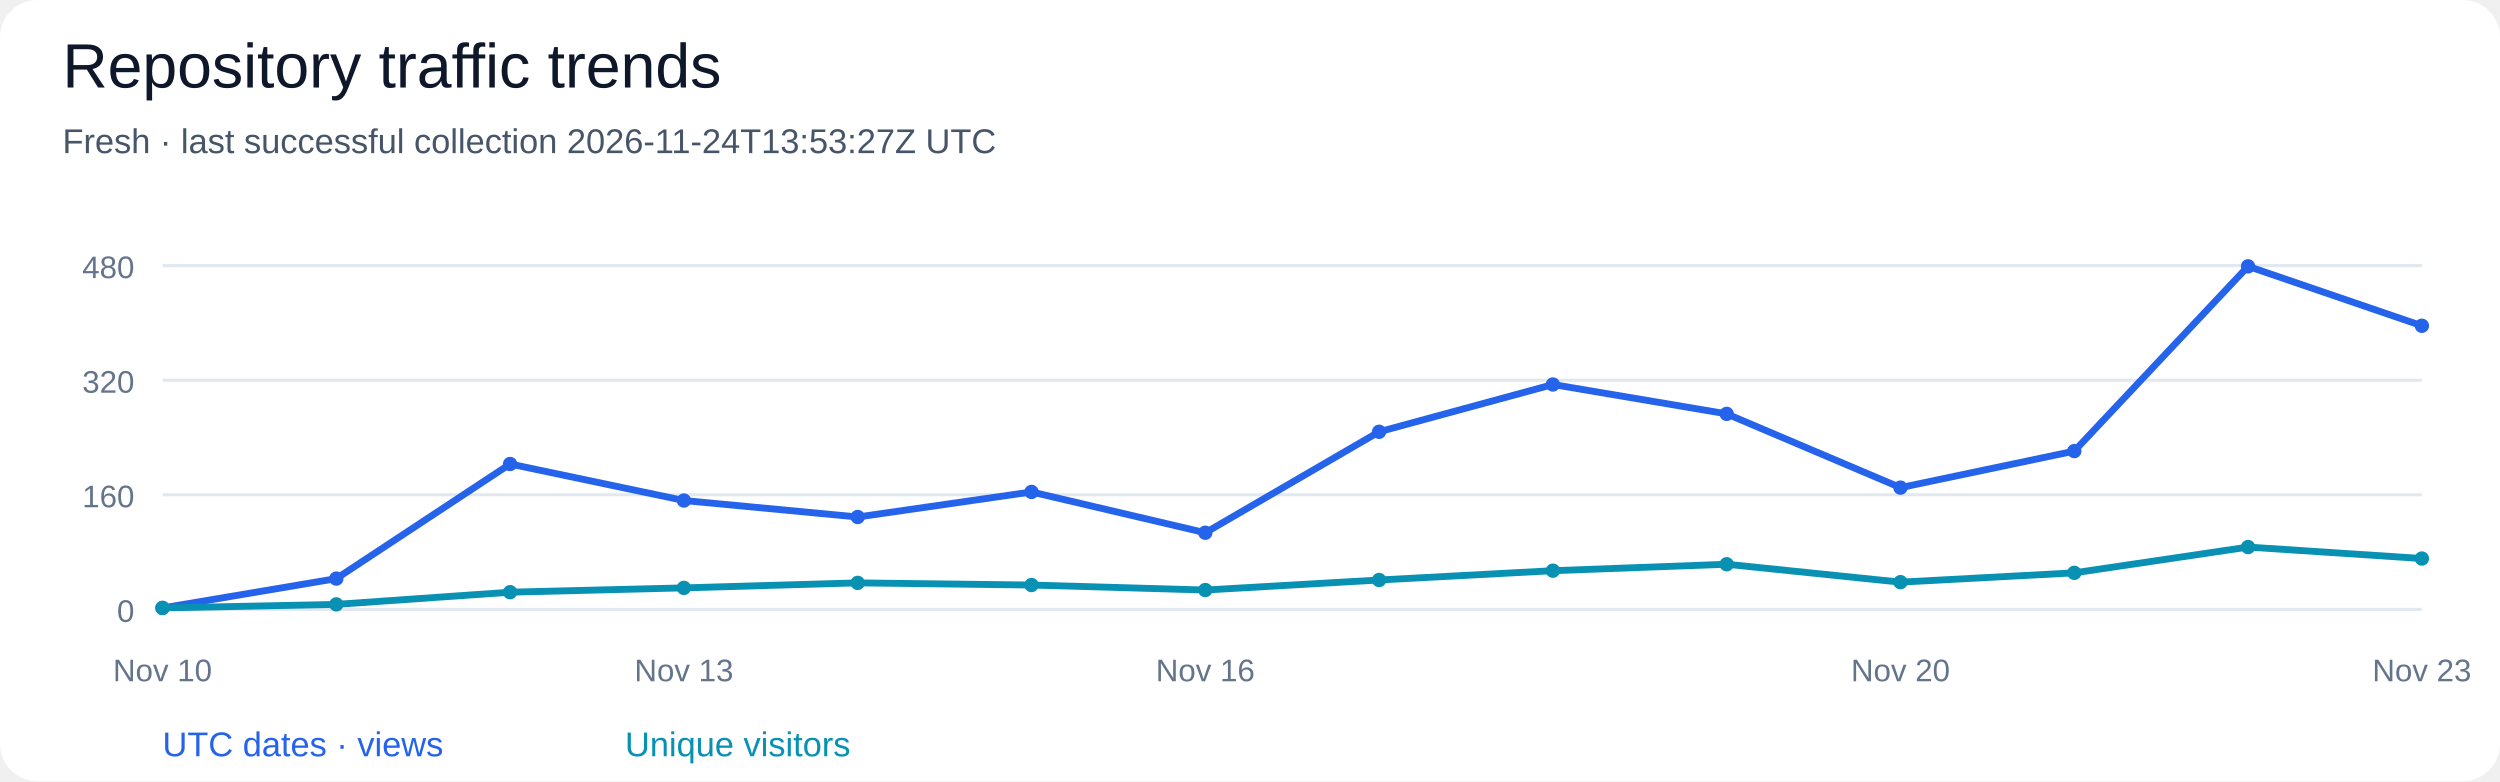
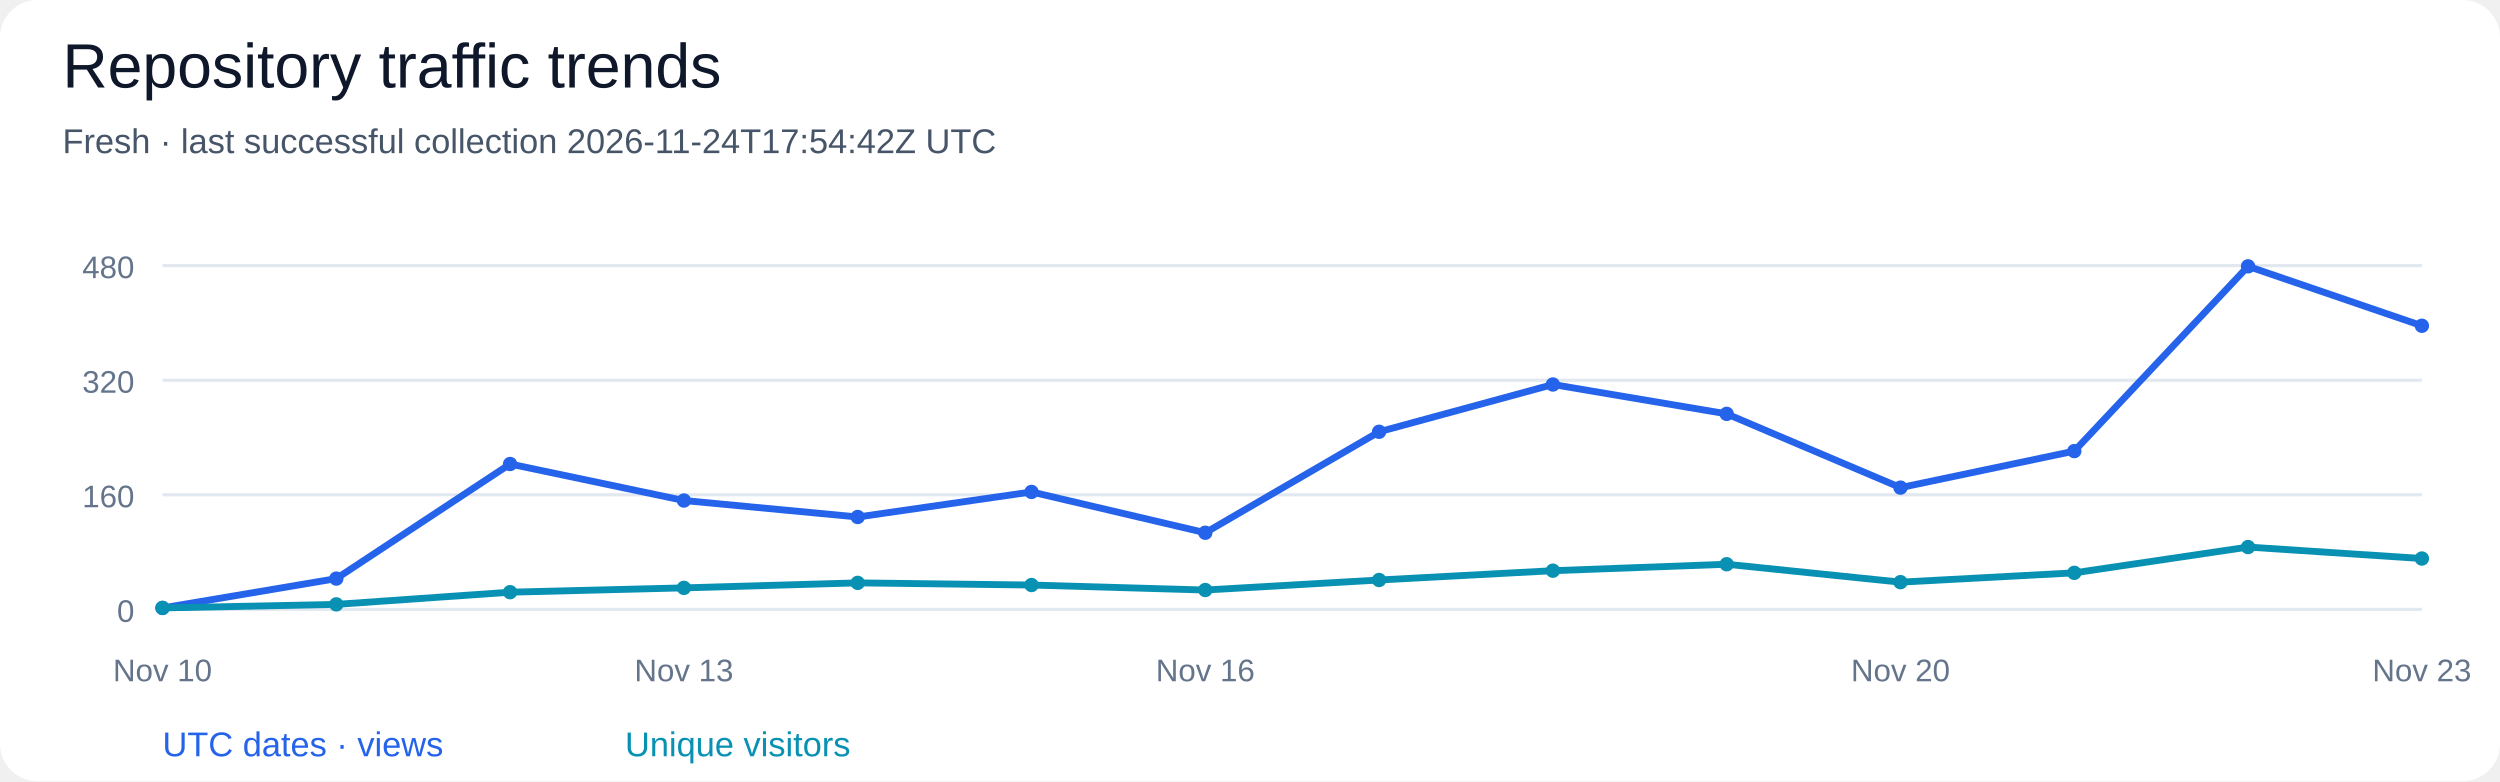
<svg xmlns="http://www.w3.org/2000/svg" width="800" height="250" viewBox="0 0 800 250" role="img" aria-labelledby="title desc">
  <rect width="100%" height="100%" rx="12" fill="#ffffff" />
  <g font-family="Segoe UI, Arial, sans-serif" fill="#0f172a">
    <text x="20" y="28" font-size="20" fill="#0f172a" text-anchor="start">Repository traffic trends</text>
-     <text x="20" y="49" font-size="11" fill="#475569" text-anchor="start">Fresh · last successful collection 2026-11-24T13:53:27Z UTC</text>
+     <text x="20" y="49" font-size="11" fill="#475569" text-anchor="start">Fresh · last successful collection 2026-11-24T17:54:42Z UTC</text>
    <path d="M 52 195.00 H 775" stroke="#e2e8f0" />
    <text x="43" y="199.0" font-size="10" fill="#64748b" text-anchor="end">0</text>
    <path d="M 52 158.33 H 775" stroke="#e2e8f0" />
    <text x="43" y="162.33" font-size="10" fill="#64748b" text-anchor="end">160</text>
    <path d="M 52 121.67 H 775" stroke="#e2e8f0" />
    <text x="43" y="125.67" font-size="10" fill="#64748b" text-anchor="end">320</text>
    <path d="M 52 85.00 H 775" stroke="#e2e8f0" />
    <text x="43" y="89.0" font-size="10" fill="#64748b" text-anchor="end">480</text>
    <circle cx="52.00" cy="194.54" r="2.3" fill="#2563eb" />
    <circle cx="107.62" cy="185.15" r="2.3" fill="#2563eb" />
    <circle cx="163.23" cy="148.48" r="2.3" fill="#2563eb" />
    <circle cx="218.85" cy="160.17" r="2.3" fill="#2563eb" />
    <circle cx="274.46" cy="165.44" r="2.3" fill="#2563eb" />
    <circle cx="330.08" cy="157.42" r="2.3" fill="#2563eb" />
    <circle cx="385.69" cy="170.48" r="2.3" fill="#2563eb" />
    <circle cx="441.31" cy="138.17" r="2.3" fill="#2563eb" />
    <circle cx="496.92" cy="123.04" r="2.3" fill="#2563eb" />
    <circle cx="552.54" cy="132.44" r="2.3" fill="#2563eb" />
    <circle cx="608.15" cy="156.04" r="2.3" fill="#2563eb" />
    <circle cx="663.77" cy="144.35" r="2.3" fill="#2563eb" />
    <circle cx="719.38" cy="85.23" r="2.3" fill="#2563eb" />
    <circle cx="775.00" cy="104.25" r="2.3" fill="#2563eb" />
    <path d="M 52.00 194.54 L 107.62 185.15 L 163.23 148.48 L 218.85 160.17 L 274.46 165.44 L 330.08 157.42 L 385.69 170.48 L 441.31 138.17 L 496.92 123.04 L 552.54 132.44 L 608.15 156.04 L 663.77 144.35 L 719.38 85.23 L 775.00 104.25" fill="none" stroke="#2563eb" stroke-width="2.2" />
    <circle cx="52.00" cy="194.54" r="2.3" fill="#0891b2" />
    <circle cx="107.62" cy="193.40" r="2.3" fill="#0891b2" />
    <circle cx="163.23" cy="189.50" r="2.3" fill="#0891b2" />
    <circle cx="218.85" cy="188.12" r="2.3" fill="#0891b2" />
    <circle cx="274.46" cy="186.52" r="2.3" fill="#0891b2" />
    <circle cx="330.08" cy="187.21" r="2.3" fill="#0891b2" />
    <circle cx="385.69" cy="188.81" r="2.3" fill="#0891b2" />
    <circle cx="441.31" cy="185.60" r="2.3" fill="#0891b2" />
    <circle cx="496.92" cy="182.62" r="2.3" fill="#0891b2" />
    <circle cx="552.54" cy="180.56" r="2.3" fill="#0891b2" />
    <circle cx="608.15" cy="186.29" r="2.3" fill="#0891b2" />
    <circle cx="663.77" cy="183.31" r="2.3" fill="#0891b2" />
    <circle cx="719.38" cy="175.06" r="2.3" fill="#0891b2" />
    <circle cx="775.00" cy="178.73" r="2.3" fill="#0891b2" />
    <path d="M 52.00 194.54 L 107.62 193.40 L 163.23 189.50 L 218.85 188.12 L 274.46 186.52 L 330.08 187.21 L 385.69 188.81 L 441.31 185.60 L 496.92 182.62 L 552.54 180.56 L 608.15 186.29 L 663.77 183.31 L 719.38 175.06 L 775.00 178.73" fill="none" stroke="#0891b2" stroke-width="2.2" />
    <text x="52.0" y="218" font-size="10" fill="#64748b" text-anchor="middle">Nov 10</text>
    <text x="218.85" y="218" font-size="10" fill="#64748b" text-anchor="middle">Nov 13</text>
    <text x="385.69" y="218" font-size="10" fill="#64748b" text-anchor="middle">Nov 16</text>
    <text x="608.15" y="218" font-size="10" fill="#64748b" text-anchor="middle">Nov 20</text>
    <text x="775.0" y="218" font-size="10" fill="#64748b" text-anchor="middle">Nov 23</text>
    <text x="52" y="242" font-size="11" fill="#2563eb" text-anchor="start">UTC dates · views</text>
    <text x="200" y="242" font-size="11" fill="#0891b2" text-anchor="start">Unique visitors</text>
  </g>
</svg>
